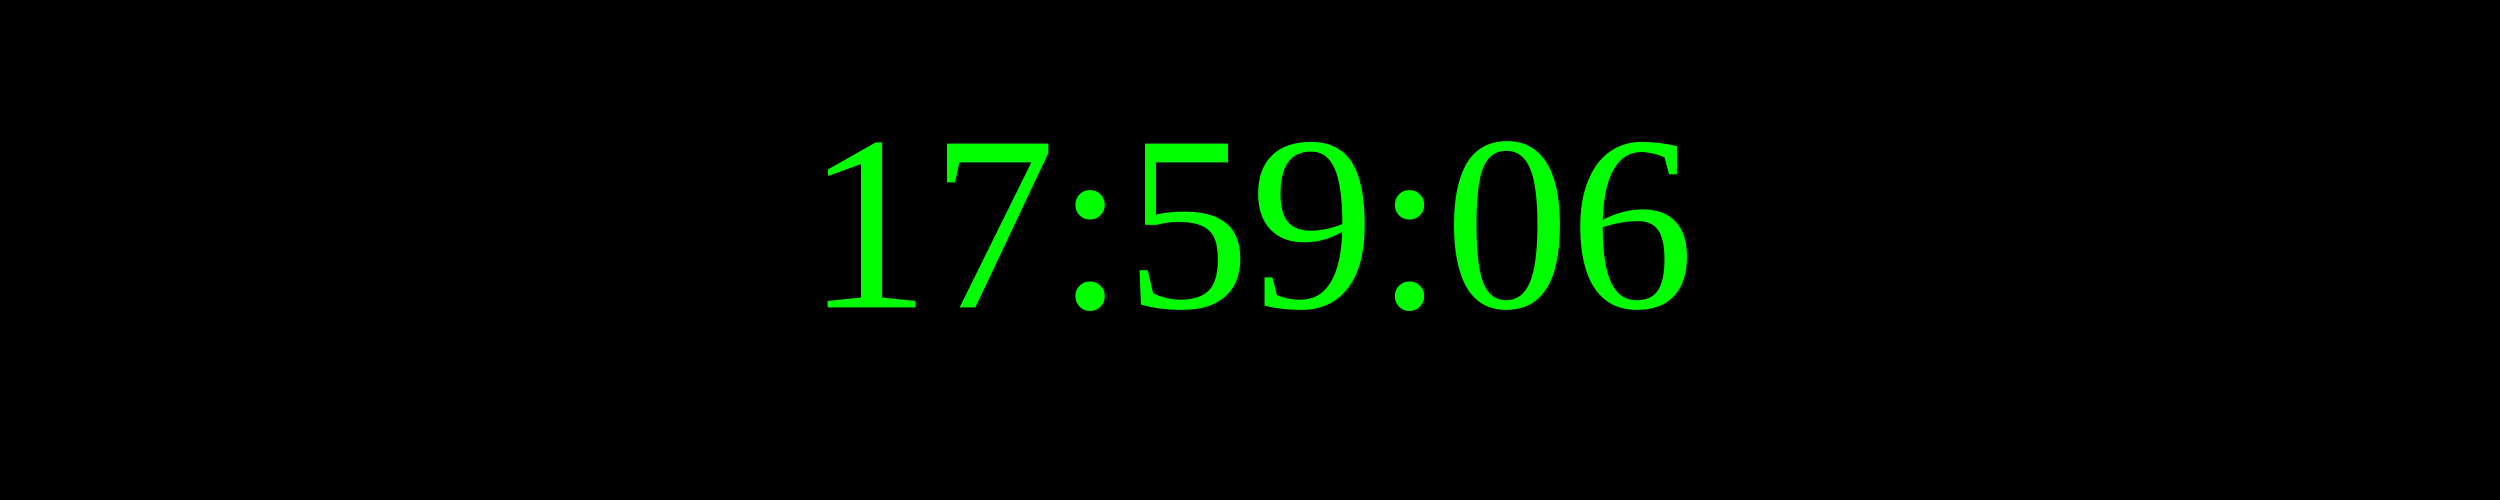
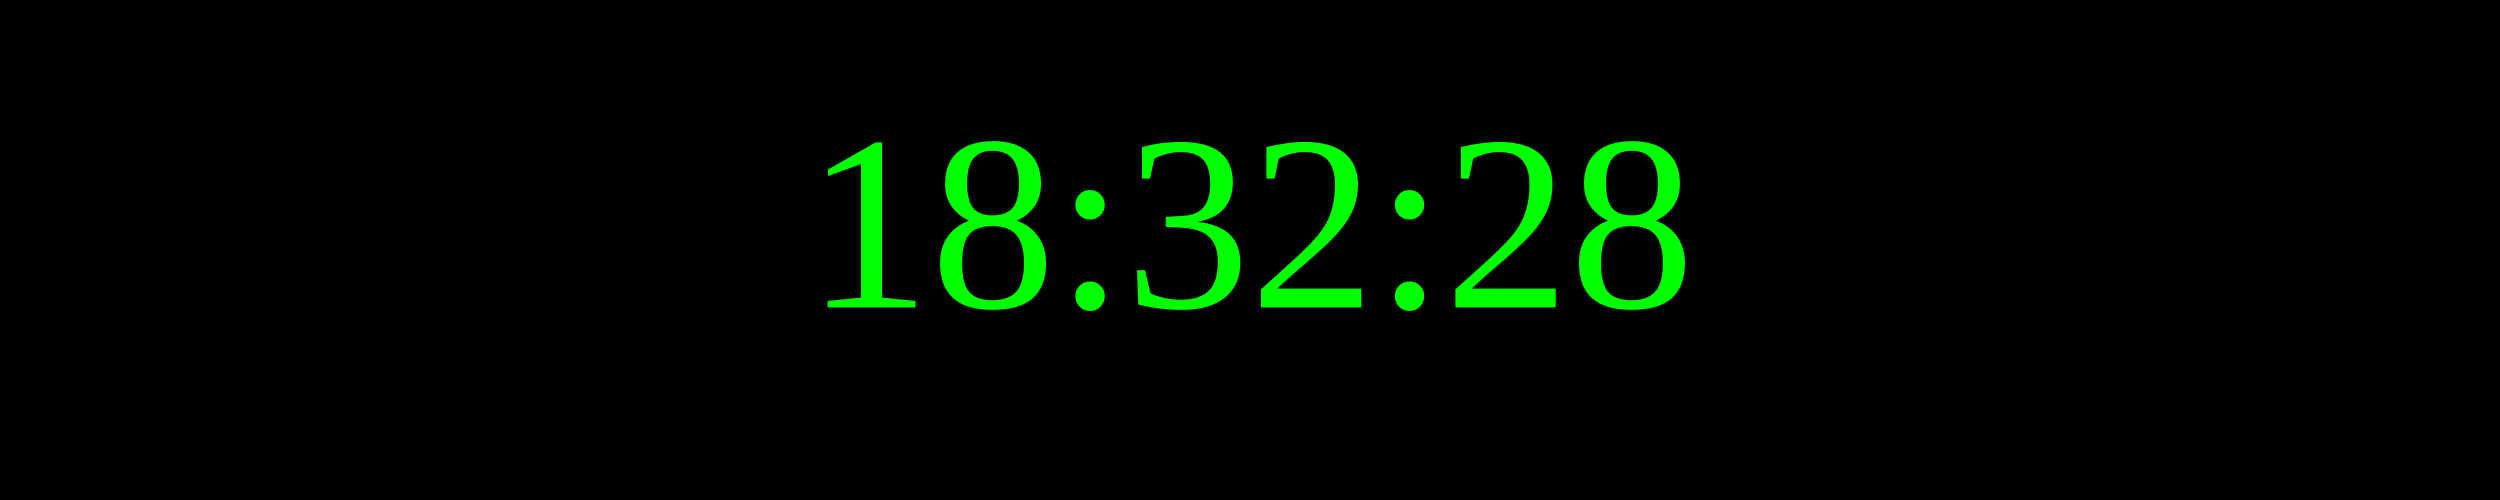
<svg xmlns="http://www.w3.org/2000/svg" width="250" height="50">
  <rect width="100%" height="100%" fill="black" />
  <text x="50%" y="50%" font-size="25" fill="lime" text-anchor="middle" dominant-baseline="middle">
- 17:59:06
+ 18:32:28
</text>
</svg>
